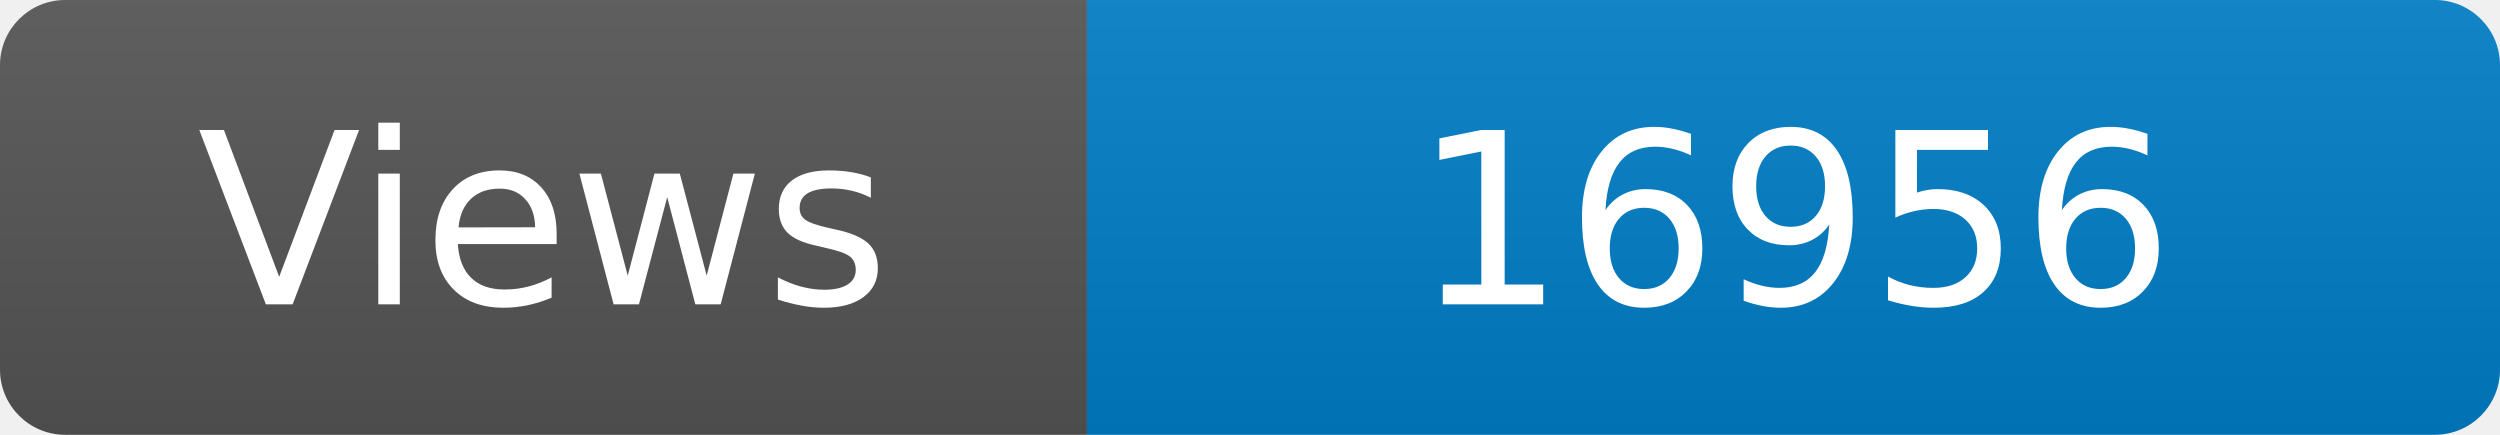
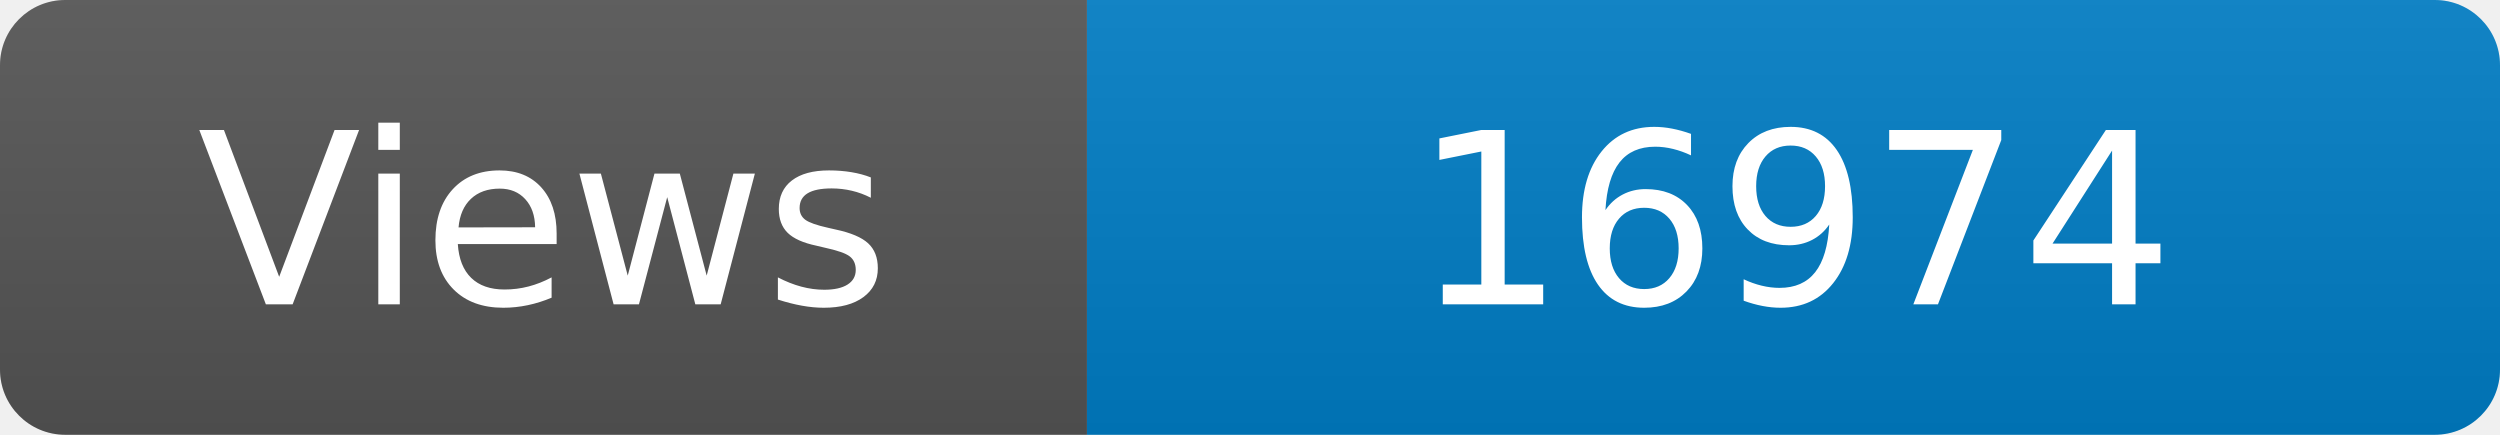
<svg xmlns="http://www.w3.org/2000/svg" width="115" height="20" role="img" aria-label="Maintained?: yes">
  <linearGradient id="s" x2="0" y2="100%">
    <stop offset="0" stop-color="#bbb" stop-opacity=".1" />
    <stop offset="1" stop-opacity=".1" />
  </linearGradient>
  <clipPath id="r">
    <rect width="115" height="20" rx="3" fill="#fff" />
  </clipPath>
  <g clip-path="url(#r)">
    <rect width="50" height="20" fill="#555" />
    <rect x="50" width="160" height="20" fill="#007ec6" />
    <rect width="115" height="20" fill="url(#s)" />
  </g>
  <g fill="#fff" text-anchor="middle" font-family="Verdana,Geneva,DejaVu Sans,sans-serif" font-size="110">
    <text x="250" y="140" transform="scale(.1)" fill="#fff">Views</text>
-     <text x="825" y="140" transform="scale(.1)" fill="#fff">16956</text>
+     <text x="825" y="140" transform="scale(.1)" fill="#fff">16974</text>
  </g>
</svg>
